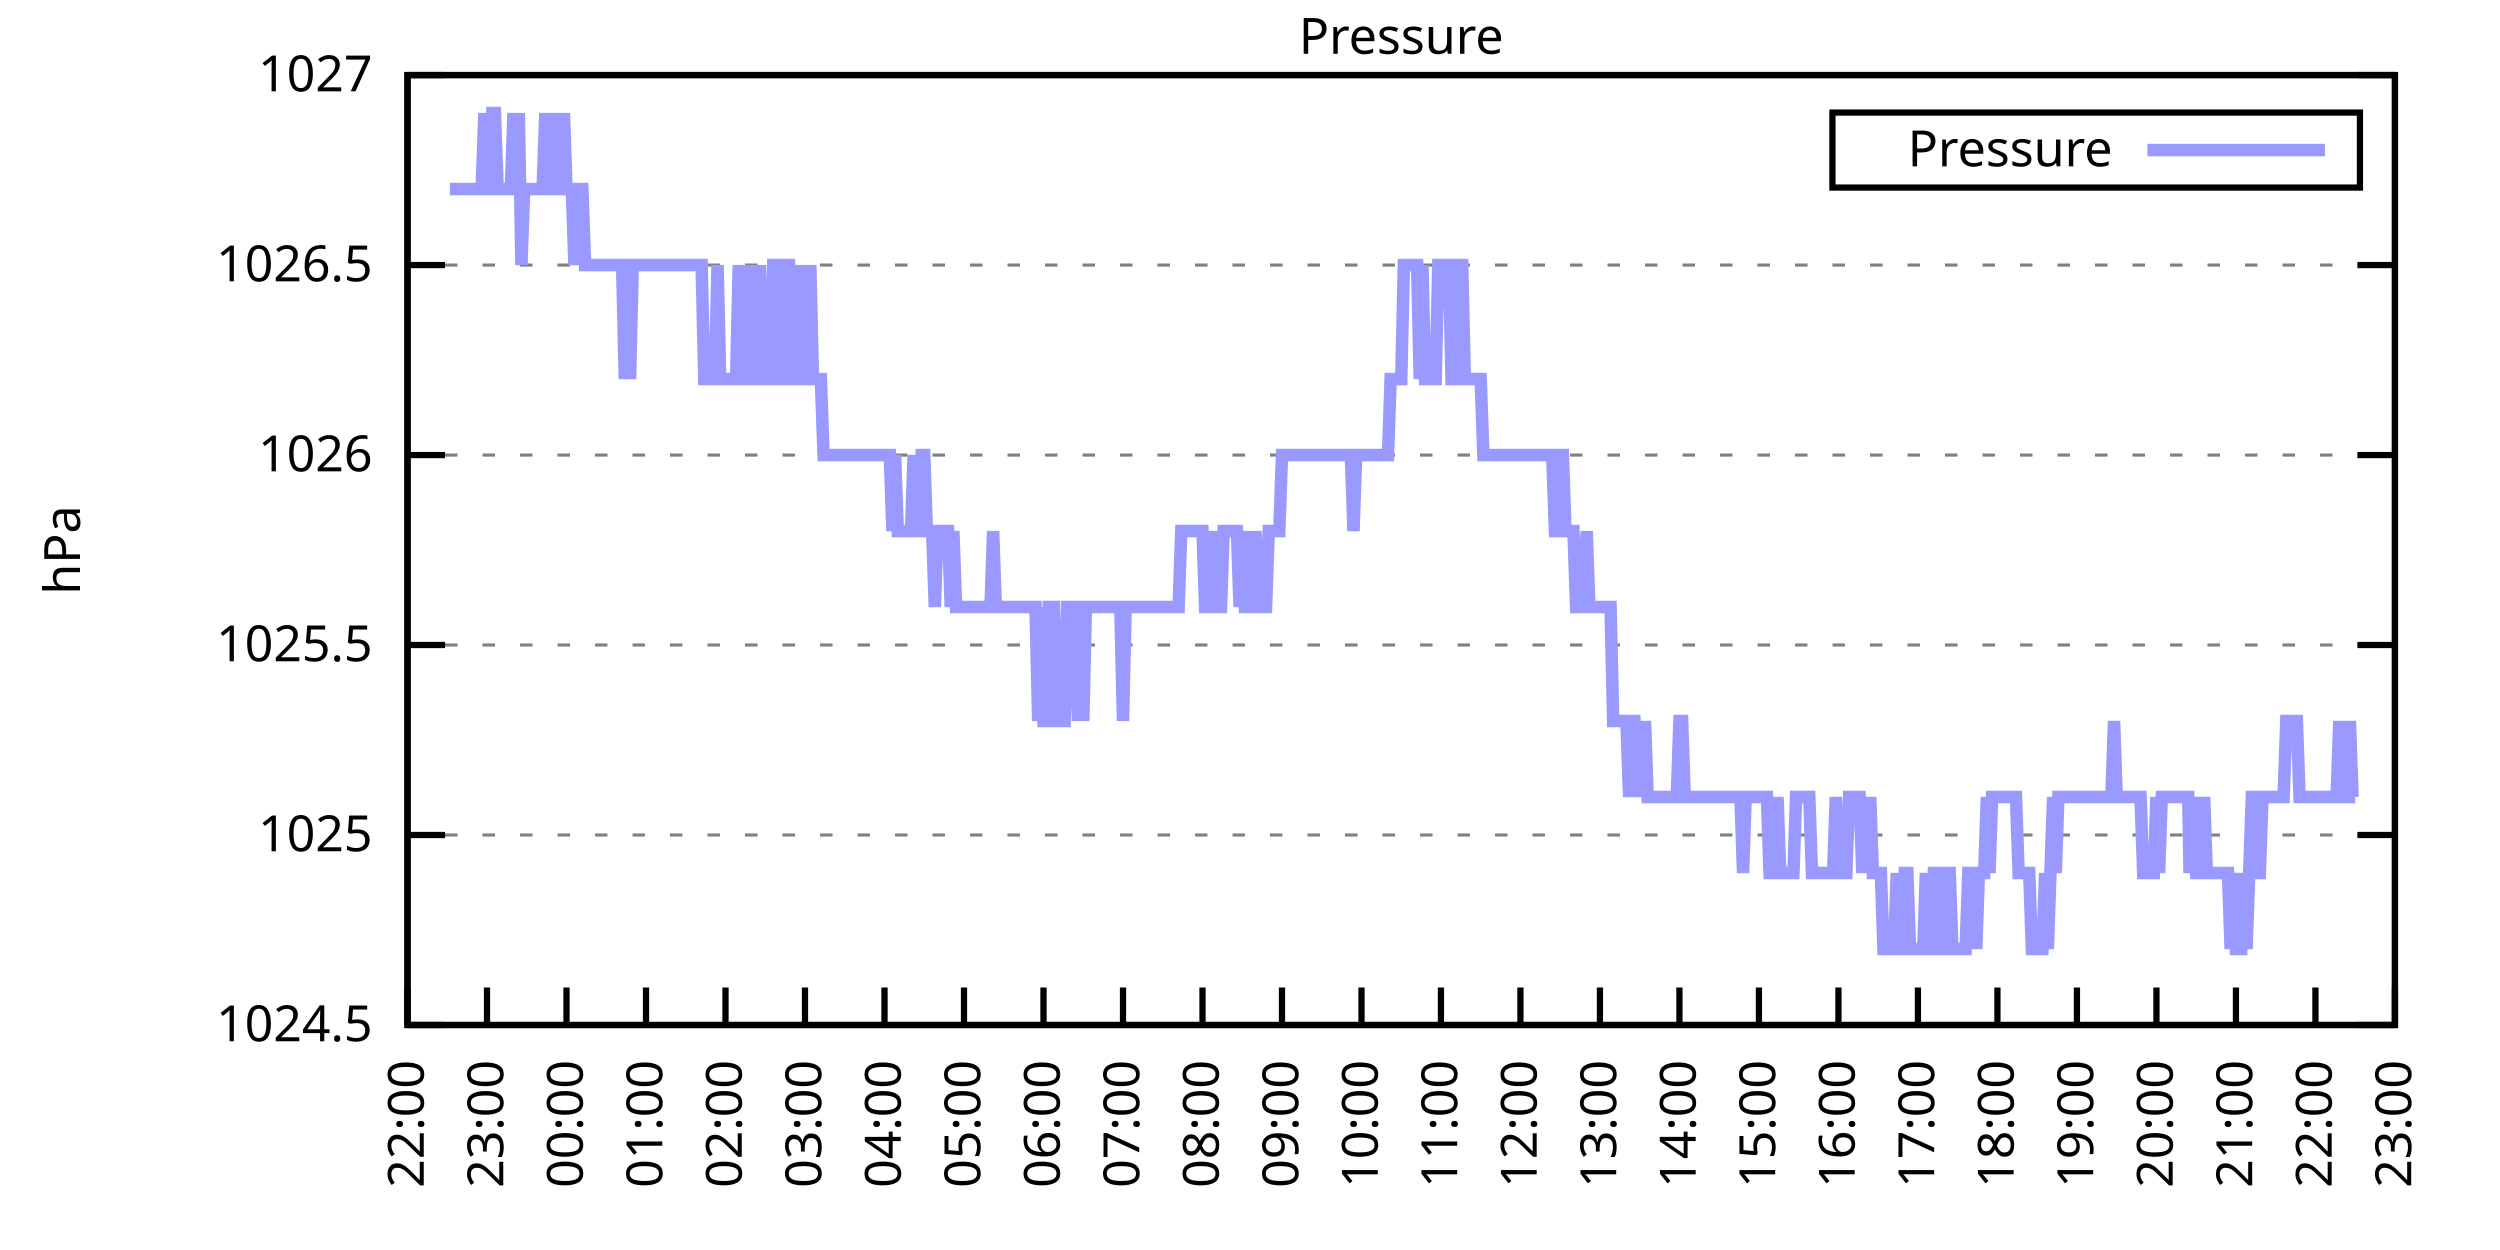
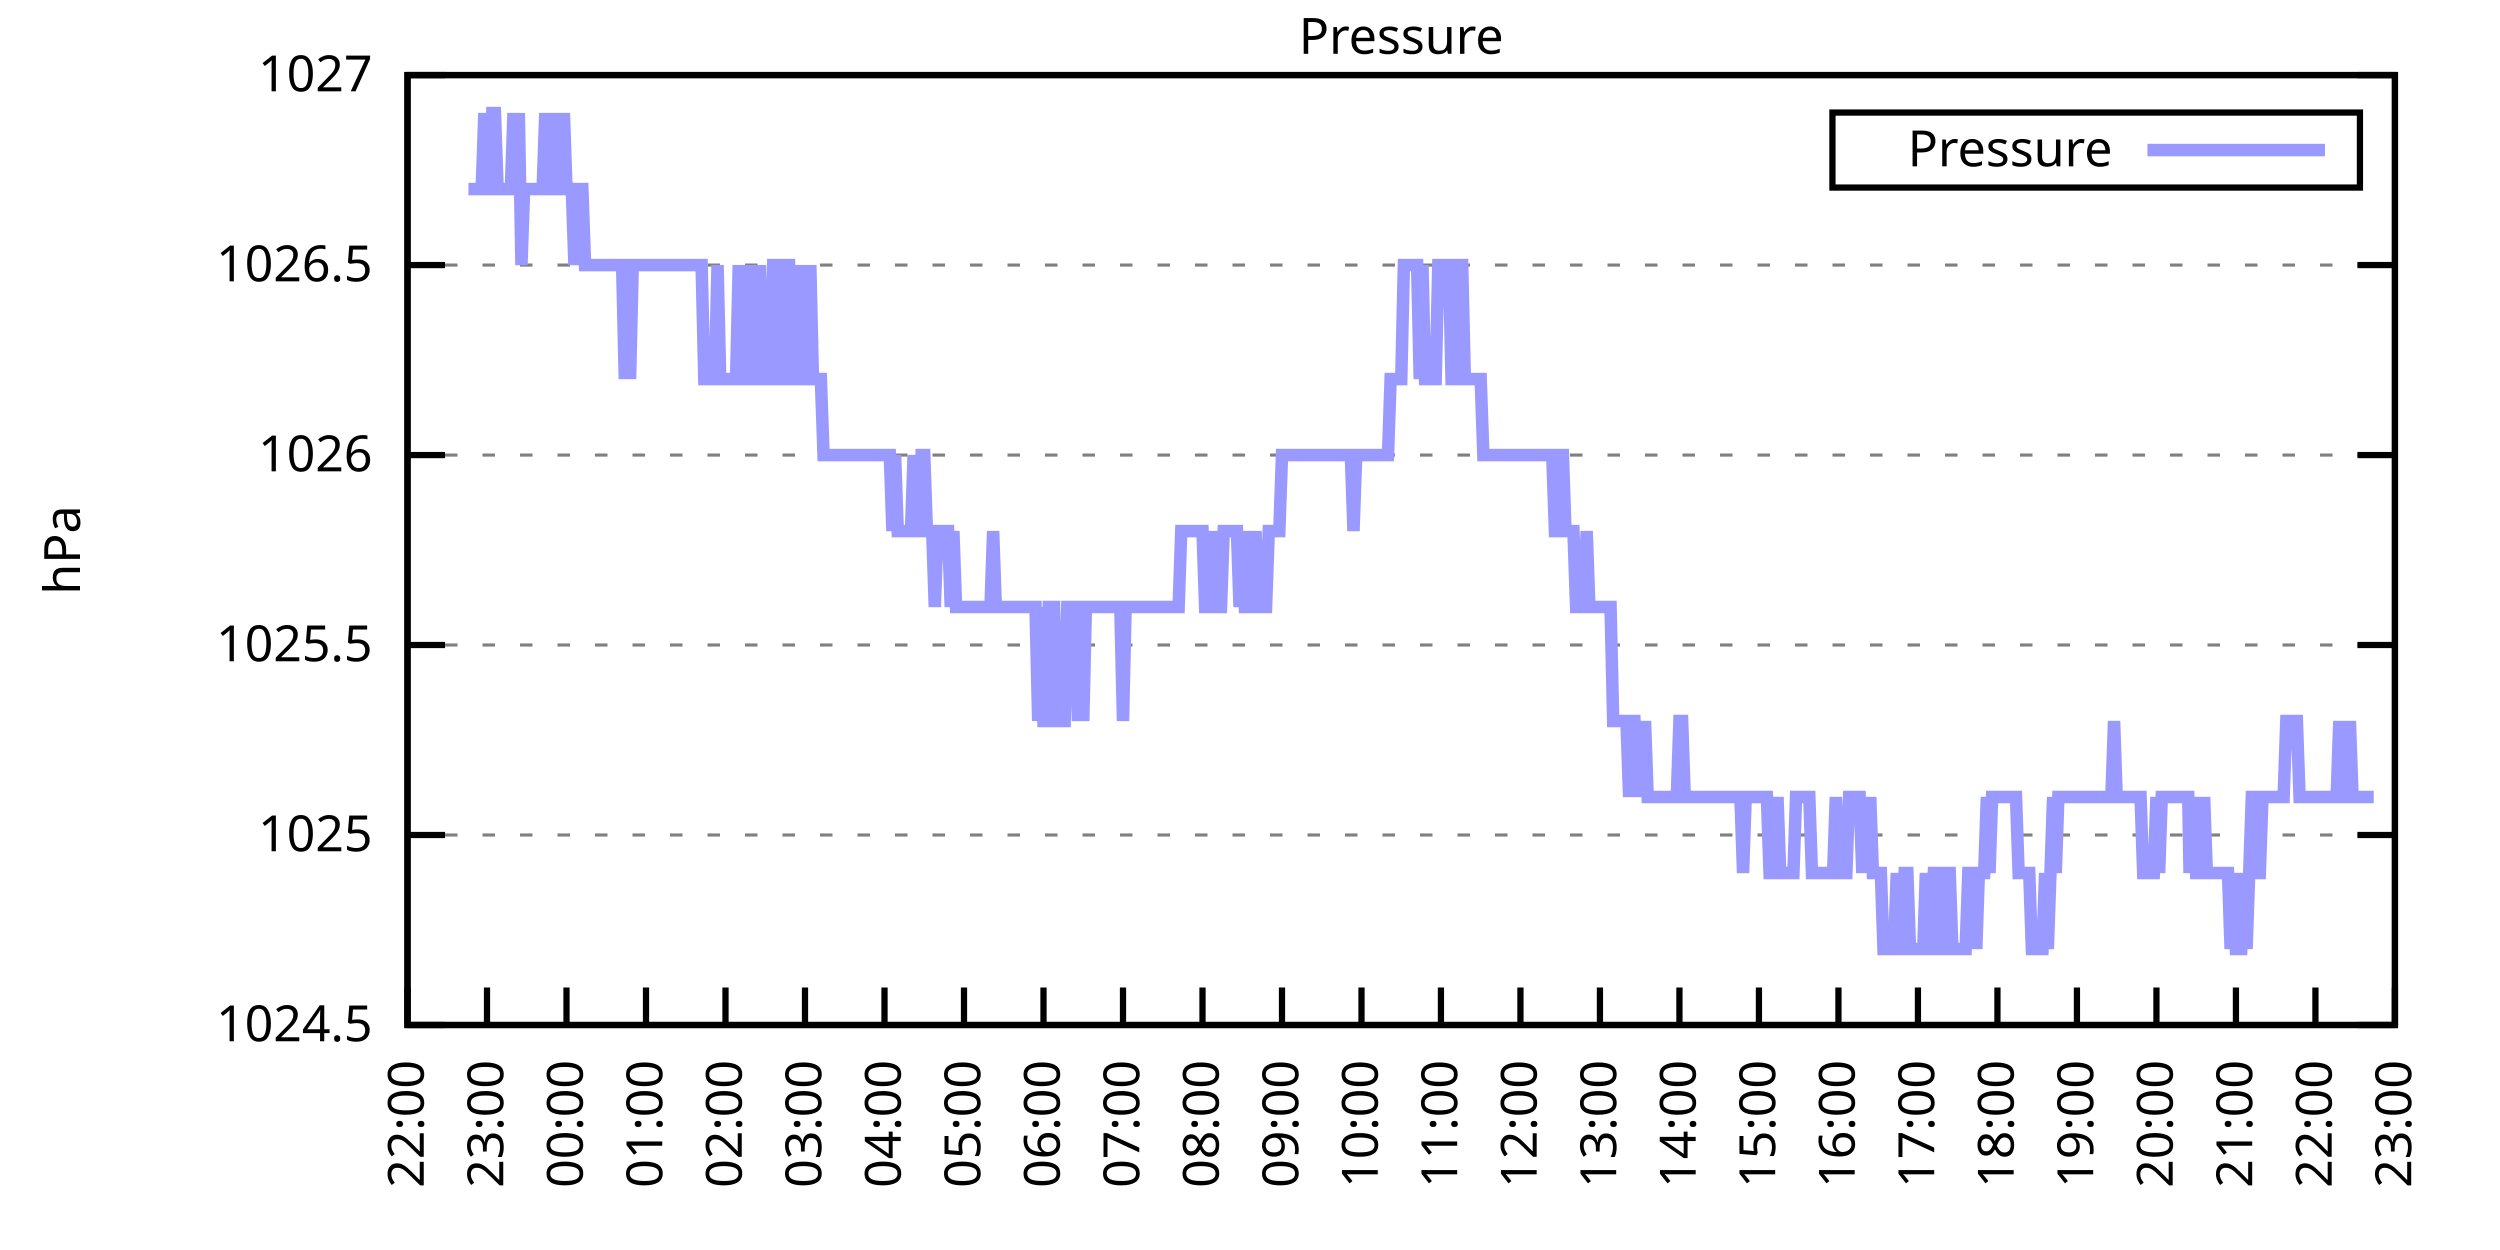
<svg xmlns="http://www.w3.org/2000/svg" xmlns:xlink="http://www.w3.org/1999/xlink" width="400" height="200" viewBox="0 0 400 200">
  <g id="gnuplot_canvas">
    <rect x="0" y="0" width="400" height="200" fill="none" />
    <defs>
      <circle id="gpDot" r="0.5" stroke-width="0.5" stroke="currentColor" />
      <path id="gpPt0" stroke-width="0.333" stroke="currentColor" d="M-1,0 h2 M0,-1 v2" />
      <path id="gpPt1" stroke-width="0.333" stroke="currentColor" d="M-1,-1 L1,1 M1,-1 L-1,1" />
      <path id="gpPt2" stroke-width="0.333" stroke="currentColor" d="M-1,0 L1,0 M0,-1 L0,1 M-1,-1 L1,1 M-1,1 L1,-1" />
      <rect id="gpPt3" stroke-width="0.333" stroke="currentColor" x="-1" y="-1" width="2" height="2" />
      <rect id="gpPt4" stroke-width="0.333" stroke="currentColor" fill="currentColor" x="-1" y="-1" width="2" height="2" />
      <circle id="gpPt5" stroke-width="0.333" stroke="currentColor" cx="0" cy="0" r="1" />
      <use xlink:href="#gpPt5" id="gpPt6" fill="currentColor" stroke="none" />
      <path id="gpPt7" stroke-width="0.333" stroke="currentColor" d="M0,-1.33 L-1.33,0.67 L1.33,0.67 z" />
      <use xlink:href="#gpPt7" id="gpPt8" fill="currentColor" stroke="none" />
      <use xlink:href="#gpPt7" id="gpPt9" stroke="currentColor" transform="rotate(180)" />
      <use xlink:href="#gpPt9" id="gpPt10" fill="currentColor" stroke="none" />
      <use xlink:href="#gpPt3" id="gpPt11" stroke="currentColor" transform="rotate(45)" />
      <use xlink:href="#gpPt11" id="gpPt12" fill="currentColor" stroke="none" />
      <path id="gpPt13" stroke-width="0.333" stroke="currentColor" d="M0,1.330 L1.265,0.411 L0.782,-1.067 L-0.782,-1.076 L-1.265,0.411 z" />
      <use xlink:href="#gpPt13" id="gpPt14" fill="currentColor" stroke="none" />
      <filter id="textbox" filterUnits="objectBoundingBox" x="0" y="0" height="1" width="1">
        <feFlood flood-color="white" flood-opacity="1" result="bgnd" />
        <feComposite in="SourceGraphic" in2="bgnd" operator="atop" />
      </filter>
      <filter id="greybox" filterUnits="objectBoundingBox" x="0" y="0" height="1" width="1">
        <feFlood flood-color="lightgrey" flood-opacity="1" result="grey" />
        <feComposite in="SourceGraphic" in2="grey" operator="atop" />
      </filter>
    </defs>
    <g fill="none" color="white" stroke="currentColor" stroke-width="1.00" stroke-linecap="butt" stroke-linejoin="miter">
</g>
    <g fill="none" color="black" stroke="currentColor" stroke-width="1.00" stroke-linecap="butt" stroke-linejoin="miter">
      <g stroke="none" shape-rendering="crispEdges">
        <polygon fill="rgb(255, 255, 255)" points="65.20,164.00 383.18,164.00 383.18,12.02 65.20,12.02 " />
      </g>
    </g>
    <g fill="none" color="black" stroke="currentColor" stroke-width="1.00" stroke-linecap="butt" stroke-linejoin="miter">
</g>
    <g fill="none" color="black" stroke="black" stroke-width="0.50" stroke-linecap="butt" stroke-linejoin="miter">
</g>
    <g fill="none" color="gray" stroke="currentColor" stroke-width="0.50" stroke-linecap="butt" stroke-linejoin="miter">
      <path stroke="gray" stroke-dasharray="2,4" class="gridline" d="M65.20,164.00 L383.19,164.00  " />
    </g>
    <g fill="none" color="gray" stroke="gray" stroke-width="1.00" stroke-linecap="butt" stroke-linejoin="miter">
</g>
    <g fill="none" color="black" stroke="currentColor" stroke-width="1.00" stroke-linecap="butt" stroke-linejoin="miter">
      <path stroke="black" d="M65.20,164.00 L71.20,164.00 M383.19,164.00 L377.19,164.00  " />
      <g transform="translate(59.60,166.60)" stroke="none" fill="black" font-family="Sans" font-size="8.00" text-anchor="end">
        <text>
          <tspan font-family="Sans"> 1024.5</tspan>
        </text>
      </g>
    </g>
    <g fill="none" color="black" stroke="currentColor" stroke-width="1.00" stroke-linecap="butt" stroke-linejoin="miter">
</g>
    <g fill="none" color="black" stroke="black" stroke-width="0.50" stroke-linecap="butt" stroke-linejoin="miter">
</g>
    <g fill="none" color="gray" stroke="currentColor" stroke-width="0.50" stroke-linecap="butt" stroke-linejoin="miter">
      <path stroke="gray" stroke-dasharray="2,4" class="gridline" d="M65.20,133.60 L383.19,133.60  " />
    </g>
    <g fill="none" color="gray" stroke="gray" stroke-width="1.00" stroke-linecap="butt" stroke-linejoin="miter">
</g>
    <g fill="none" color="black" stroke="currentColor" stroke-width="1.00" stroke-linecap="butt" stroke-linejoin="miter">
      <path stroke="black" d="M65.20,133.60 L71.20,133.60 M383.19,133.60 L377.19,133.60  " />
      <g transform="translate(59.60,136.20)" stroke="none" fill="black" font-family="Sans" font-size="8.00" text-anchor="end">
        <text>
          <tspan font-family="Sans"> 1025</tspan>
        </text>
      </g>
    </g>
    <g fill="none" color="black" stroke="currentColor" stroke-width="1.00" stroke-linecap="butt" stroke-linejoin="miter">
</g>
    <g fill="none" color="black" stroke="black" stroke-width="0.50" stroke-linecap="butt" stroke-linejoin="miter">
</g>
    <g fill="none" color="gray" stroke="currentColor" stroke-width="0.50" stroke-linecap="butt" stroke-linejoin="miter">
      <path stroke="gray" stroke-dasharray="2,4" class="gridline" d="M65.20,103.20 L383.19,103.20  " />
    </g>
    <g fill="none" color="gray" stroke="gray" stroke-width="1.00" stroke-linecap="butt" stroke-linejoin="miter">
</g>
    <g fill="none" color="black" stroke="currentColor" stroke-width="1.00" stroke-linecap="butt" stroke-linejoin="miter">
      <path stroke="black" d="M65.20,103.20 L71.20,103.20 M383.19,103.20 L377.19,103.20  " />
      <g transform="translate(59.60,105.80)" stroke="none" fill="black" font-family="Sans" font-size="8.00" text-anchor="end">
        <text>
          <tspan font-family="Sans"> 1025.5</tspan>
        </text>
      </g>
    </g>
    <g fill="none" color="black" stroke="currentColor" stroke-width="1.00" stroke-linecap="butt" stroke-linejoin="miter">
</g>
    <g fill="none" color="black" stroke="black" stroke-width="0.50" stroke-linecap="butt" stroke-linejoin="miter">
</g>
    <g fill="none" color="gray" stroke="currentColor" stroke-width="0.50" stroke-linecap="butt" stroke-linejoin="miter">
      <path stroke="gray" stroke-dasharray="2,4" class="gridline" d="M65.20,72.81 L383.19,72.81  " />
    </g>
    <g fill="none" color="gray" stroke="gray" stroke-width="1.00" stroke-linecap="butt" stroke-linejoin="miter">
</g>
    <g fill="none" color="black" stroke="currentColor" stroke-width="1.00" stroke-linecap="butt" stroke-linejoin="miter">
      <path stroke="black" d="M65.20,72.81 L71.20,72.81 M383.19,72.81 L377.19,72.81  " />
      <g transform="translate(59.60,75.41)" stroke="none" fill="black" font-family="Sans" font-size="8.00" text-anchor="end">
        <text>
          <tspan font-family="Sans"> 1026</tspan>
        </text>
      </g>
    </g>
    <g fill="none" color="black" stroke="currentColor" stroke-width="1.00" stroke-linecap="butt" stroke-linejoin="miter">
</g>
    <g fill="none" color="black" stroke="black" stroke-width="0.50" stroke-linecap="butt" stroke-linejoin="miter">
</g>
    <g fill="none" color="gray" stroke="currentColor" stroke-width="0.50" stroke-linecap="butt" stroke-linejoin="miter">
      <path stroke="gray" stroke-dasharray="2,4" class="gridline" d="M65.20,42.41 L383.19,42.41  " />
    </g>
    <g fill="none" color="gray" stroke="gray" stroke-width="1.00" stroke-linecap="butt" stroke-linejoin="miter">
</g>
    <g fill="none" color="black" stroke="currentColor" stroke-width="1.00" stroke-linecap="butt" stroke-linejoin="miter">
      <path stroke="black" d="M65.20,42.41 L71.20,42.41 M383.19,42.41 L377.19,42.41  " />
      <g transform="translate(59.60,45.01)" stroke="none" fill="black" font-family="Sans" font-size="8.00" text-anchor="end">
        <text>
          <tspan font-family="Sans"> 1026.5</tspan>
        </text>
      </g>
    </g>
    <g fill="none" color="black" stroke="currentColor" stroke-width="1.00" stroke-linecap="butt" stroke-linejoin="miter">
</g>
    <g fill="none" color="black" stroke="black" stroke-width="0.50" stroke-linecap="butt" stroke-linejoin="miter">
</g>
    <g fill="none" color="gray" stroke="currentColor" stroke-width="0.50" stroke-linecap="butt" stroke-linejoin="miter">
      <path stroke="gray" stroke-dasharray="2,4" class="gridline" d="M65.20,12.01 L383.19,12.01  " />
    </g>
    <g fill="none" color="gray" stroke="gray" stroke-width="1.00" stroke-linecap="butt" stroke-linejoin="miter">
</g>
    <g fill="none" color="black" stroke="currentColor" stroke-width="1.00" stroke-linecap="butt" stroke-linejoin="miter">
      <path stroke="black" d="M65.20,12.01 L71.20,12.01 M383.19,12.01 L377.19,12.01  " />
      <g transform="translate(59.60,14.61)" stroke="none" fill="black" font-family="Sans" font-size="8.00" text-anchor="end">
        <text>
          <tspan font-family="Sans"> 1027</tspan>
        </text>
      </g>
    </g>
    <g fill="none" color="black" stroke="currentColor" stroke-width="1.00" stroke-linecap="butt" stroke-linejoin="miter">
      <path stroke="black" d="M65.20,164.00 L65.20,158.00  " />
      <g transform="translate(67.80,169.60) rotate(270.00)" stroke="none" fill="black" font-family="Sans" font-size="8.00" text-anchor="end">
        <text>
          <tspan font-family="Sans">22:00</tspan>
        </text>
      </g>
    </g>
    <g fill="none" color="black" stroke="currentColor" stroke-width="1.00" stroke-linecap="butt" stroke-linejoin="miter">
      <path stroke="black" d="M77.92,164.00 L77.92,158.00  " />
      <g transform="translate(80.52,169.60) rotate(270.00)" stroke="none" fill="black" font-family="Sans" font-size="8.00" text-anchor="end">
        <text>
          <tspan font-family="Sans">23:00</tspan>
        </text>
      </g>
    </g>
    <g fill="none" color="black" stroke="currentColor" stroke-width="1.00" stroke-linecap="butt" stroke-linejoin="miter">
      <path stroke="black" d="M90.64,164.00 L90.64,158.00  " />
      <g transform="translate(93.24,169.60) rotate(270.00)" stroke="none" fill="black" font-family="Sans" font-size="8.00" text-anchor="end">
        <text>
          <tspan font-family="Sans">00:00</tspan>
        </text>
      </g>
    </g>
    <g fill="none" color="black" stroke="currentColor" stroke-width="1.00" stroke-linecap="butt" stroke-linejoin="miter">
      <path stroke="black" d="M103.36,164.00 L103.36,158.00  " />
      <g transform="translate(105.96,169.60) rotate(270.00)" stroke="none" fill="black" font-family="Sans" font-size="8.00" text-anchor="end">
        <text>
          <tspan font-family="Sans">01:00</tspan>
        </text>
      </g>
    </g>
    <g fill="none" color="black" stroke="currentColor" stroke-width="1.00" stroke-linecap="butt" stroke-linejoin="miter">
      <path stroke="black" d="M116.08,164.00 L116.08,158.00  " />
      <g transform="translate(118.68,169.60) rotate(270.00)" stroke="none" fill="black" font-family="Sans" font-size="8.00" text-anchor="end">
        <text>
          <tspan font-family="Sans">02:00</tspan>
        </text>
      </g>
    </g>
    <g fill="none" color="black" stroke="currentColor" stroke-width="1.00" stroke-linecap="butt" stroke-linejoin="miter">
      <path stroke="black" d="M128.80,164.00 L128.80,158.00  " />
      <g transform="translate(131.40,169.60) rotate(270.00)" stroke="none" fill="black" font-family="Sans" font-size="8.00" text-anchor="end">
        <text>
          <tspan font-family="Sans">03:00</tspan>
        </text>
      </g>
    </g>
    <g fill="none" color="black" stroke="currentColor" stroke-width="1.00" stroke-linecap="butt" stroke-linejoin="miter">
      <path stroke="black" d="M141.52,164.00 L141.52,158.00  " />
      <g transform="translate(144.12,169.60) rotate(270.00)" stroke="none" fill="black" font-family="Sans" font-size="8.00" text-anchor="end">
        <text>
          <tspan font-family="Sans">04:00</tspan>
        </text>
      </g>
    </g>
    <g fill="none" color="black" stroke="currentColor" stroke-width="1.00" stroke-linecap="butt" stroke-linejoin="miter">
      <path stroke="black" d="M154.24,164.00 L154.24,158.00  " />
      <g transform="translate(156.84,169.60) rotate(270.00)" stroke="none" fill="black" font-family="Sans" font-size="8.00" text-anchor="end">
        <text>
          <tspan font-family="Sans">05:00</tspan>
        </text>
      </g>
    </g>
    <g fill="none" color="black" stroke="currentColor" stroke-width="1.00" stroke-linecap="butt" stroke-linejoin="miter">
      <path stroke="black" d="M166.96,164.00 L166.96,158.00  " />
      <g transform="translate(169.56,169.60) rotate(270.00)" stroke="none" fill="black" font-family="Sans" font-size="8.00" text-anchor="end">
        <text>
          <tspan font-family="Sans">06:00</tspan>
        </text>
      </g>
    </g>
    <g fill="none" color="black" stroke="currentColor" stroke-width="1.00" stroke-linecap="butt" stroke-linejoin="miter">
      <path stroke="black" d="M179.68,164.00 L179.68,158.00  " />
      <g transform="translate(182.28,169.60) rotate(270.00)" stroke="none" fill="black" font-family="Sans" font-size="8.00" text-anchor="end">
        <text>
          <tspan font-family="Sans">07:00</tspan>
        </text>
      </g>
    </g>
    <g fill="none" color="black" stroke="currentColor" stroke-width="1.00" stroke-linecap="butt" stroke-linejoin="miter">
      <path stroke="black" d="M192.40,164.00 L192.40,158.00  " />
      <g transform="translate(195.00,169.60) rotate(270.00)" stroke="none" fill="black" font-family="Sans" font-size="8.00" text-anchor="end">
        <text>
          <tspan font-family="Sans">08:00</tspan>
        </text>
      </g>
    </g>
    <g fill="none" color="black" stroke="currentColor" stroke-width="1.00" stroke-linecap="butt" stroke-linejoin="miter">
      <path stroke="black" d="M205.12,164.00 L205.12,158.00  " />
      <g transform="translate(207.72,169.60) rotate(270.00)" stroke="none" fill="black" font-family="Sans" font-size="8.00" text-anchor="end">
        <text>
          <tspan font-family="Sans">09:00</tspan>
        </text>
      </g>
    </g>
    <g fill="none" color="black" stroke="currentColor" stroke-width="1.00" stroke-linecap="butt" stroke-linejoin="miter">
      <path stroke="black" d="M217.84,164.00 L217.84,158.00  " />
      <g transform="translate(220.44,169.60) rotate(270.00)" stroke="none" fill="black" font-family="Sans" font-size="8.00" text-anchor="end">
        <text>
          <tspan font-family="Sans">10:00</tspan>
        </text>
      </g>
    </g>
    <g fill="none" color="black" stroke="currentColor" stroke-width="1.00" stroke-linecap="butt" stroke-linejoin="miter">
      <path stroke="black" d="M230.55,164.00 L230.55,158.00  " />
      <g transform="translate(233.15,169.60) rotate(270.00)" stroke="none" fill="black" font-family="Sans" font-size="8.00" text-anchor="end">
        <text>
          <tspan font-family="Sans">11:00</tspan>
        </text>
      </g>
    </g>
    <g fill="none" color="black" stroke="currentColor" stroke-width="1.00" stroke-linecap="butt" stroke-linejoin="miter">
      <path stroke="black" d="M243.27,164.00 L243.27,158.00  " />
      <g transform="translate(245.87,169.60) rotate(270.00)" stroke="none" fill="black" font-family="Sans" font-size="8.00" text-anchor="end">
        <text>
          <tspan font-family="Sans">12:00</tspan>
        </text>
      </g>
    </g>
    <g fill="none" color="black" stroke="currentColor" stroke-width="1.00" stroke-linecap="butt" stroke-linejoin="miter">
      <path stroke="black" d="M255.99,164.00 L255.99,158.00  " />
      <g transform="translate(258.59,169.60) rotate(270.00)" stroke="none" fill="black" font-family="Sans" font-size="8.00" text-anchor="end">
        <text>
          <tspan font-family="Sans">13:00</tspan>
        </text>
      </g>
    </g>
    <g fill="none" color="black" stroke="currentColor" stroke-width="1.00" stroke-linecap="butt" stroke-linejoin="miter">
      <path stroke="black" d="M268.71,164.00 L268.71,158.00  " />
      <g transform="translate(271.31,169.60) rotate(270.00)" stroke="none" fill="black" font-family="Sans" font-size="8.00" text-anchor="end">
        <text>
          <tspan font-family="Sans">14:00</tspan>
        </text>
      </g>
    </g>
    <g fill="none" color="black" stroke="currentColor" stroke-width="1.00" stroke-linecap="butt" stroke-linejoin="miter">
      <path stroke="black" d="M281.43,164.00 L281.43,158.00  " />
      <g transform="translate(284.03,169.60) rotate(270.00)" stroke="none" fill="black" font-family="Sans" font-size="8.00" text-anchor="end">
        <text>
          <tspan font-family="Sans">15:00</tspan>
        </text>
      </g>
    </g>
    <g fill="none" color="black" stroke="currentColor" stroke-width="1.00" stroke-linecap="butt" stroke-linejoin="miter">
      <path stroke="black" d="M294.15,164.00 L294.15,158.00  " />
      <g transform="translate(296.75,169.60) rotate(270.00)" stroke="none" fill="black" font-family="Sans" font-size="8.00" text-anchor="end">
        <text>
          <tspan font-family="Sans">16:00</tspan>
        </text>
      </g>
    </g>
    <g fill="none" color="black" stroke="currentColor" stroke-width="1.00" stroke-linecap="butt" stroke-linejoin="miter">
      <path stroke="black" d="M306.87,164.00 L306.87,158.00  " />
      <g transform="translate(309.47,169.60) rotate(270.00)" stroke="none" fill="black" font-family="Sans" font-size="8.00" text-anchor="end">
        <text>
          <tspan font-family="Sans">17:00</tspan>
        </text>
      </g>
    </g>
    <g fill="none" color="black" stroke="currentColor" stroke-width="1.00" stroke-linecap="butt" stroke-linejoin="miter">
      <path stroke="black" d="M319.59,164.00 L319.59,158.00  " />
      <g transform="translate(322.19,169.60) rotate(270.00)" stroke="none" fill="black" font-family="Sans" font-size="8.00" text-anchor="end">
        <text>
          <tspan font-family="Sans">18:00</tspan>
        </text>
      </g>
    </g>
    <g fill="none" color="black" stroke="currentColor" stroke-width="1.00" stroke-linecap="butt" stroke-linejoin="miter">
      <path stroke="black" d="M332.31,164.00 L332.31,158.00  " />
      <g transform="translate(334.91,169.60) rotate(270.00)" stroke="none" fill="black" font-family="Sans" font-size="8.00" text-anchor="end">
        <text>
          <tspan font-family="Sans">19:00</tspan>
        </text>
      </g>
    </g>
    <g fill="none" color="black" stroke="currentColor" stroke-width="1.00" stroke-linecap="butt" stroke-linejoin="miter">
      <path stroke="black" d="M345.03,164.00 L345.03,158.00  " />
      <g transform="translate(347.63,169.60) rotate(270.00)" stroke="none" fill="black" font-family="Sans" font-size="8.00" text-anchor="end">
        <text>
          <tspan font-family="Sans">20:00</tspan>
        </text>
      </g>
    </g>
    <g fill="none" color="black" stroke="currentColor" stroke-width="1.00" stroke-linecap="butt" stroke-linejoin="miter">
      <path stroke="black" d="M357.75,164.00 L357.75,158.00  " />
      <g transform="translate(360.35,169.60) rotate(270.00)" stroke="none" fill="black" font-family="Sans" font-size="8.00" text-anchor="end">
        <text>
          <tspan font-family="Sans">21:00</tspan>
        </text>
      </g>
    </g>
    <g fill="none" color="black" stroke="currentColor" stroke-width="1.00" stroke-linecap="butt" stroke-linejoin="miter">
      <path stroke="black" d="M370.47,164.00 L370.47,158.00  " />
      <g transform="translate(373.07,169.60) rotate(270.00)" stroke="none" fill="black" font-family="Sans" font-size="8.00" text-anchor="end">
        <text>
          <tspan font-family="Sans">22:00</tspan>
        </text>
      </g>
    </g>
    <g fill="none" color="black" stroke="currentColor" stroke-width="1.00" stroke-linecap="butt" stroke-linejoin="miter">
      <path stroke="black" d="M383.19,164.00 L383.19,158.00  " />
      <g transform="translate(385.79,169.60) rotate(270.00)" stroke="none" fill="black" font-family="Sans" font-size="8.00" text-anchor="end">
        <text>
          <tspan font-family="Sans">23:00</tspan>
        </text>
      </g>
    </g>
    <g fill="none" color="black" stroke="currentColor" stroke-width="1.00" stroke-linecap="butt" stroke-linejoin="miter">
</g>
    <g fill="none" color="black" stroke="currentColor" stroke-width="1.00" stroke-linecap="butt" stroke-linejoin="miter">
      <path stroke="black" d="M65.20,12.01 L65.20,164.00 L383.19,164.00 L383.19,12.01 L65.20,12.01 Z  " />
    </g>
    <g fill="none" color="black" stroke="currentColor" stroke-width="1.00" stroke-linecap="butt" stroke-linejoin="miter">
</g>
    <g fill="none" color="black" stroke="currentColor" stroke-width="1.00" stroke-linecap="butt" stroke-linejoin="miter">
      <path stroke="black" d="M293.19,30.01 L293.19,18.01 L377.59,18.01 L377.59,30.01 L293.19,30.01 Z  " />
    </g>
    <g id="Pressure_plot_1">
      <g fill="none" color="white" stroke="black" stroke-width="2.00" stroke-linecap="butt" stroke-linejoin="miter">
</g>
      <g fill="none" color="black" stroke="currentColor" stroke-width="2.00" stroke-linecap="butt" stroke-linejoin="miter">
        <g transform="translate(337.99,26.61)" stroke="none" fill="black" font-family="Sans" font-size="8.00" text-anchor="end">
          <text>
            <tspan font-family="Sans">Pressure</tspan>
          </text>
        </g>
      </g>
      <g fill="none" color="black" stroke="currentColor" stroke-width="2.00" stroke-linecap="butt" stroke-linejoin="miter">
-         <path stroke="rgb(153, 153, 255)" d="M343.59,24.01 L371.99,24.01 M71.98,30.25 L72.41,30.25 L72.83,30.25 L73.26,30.25 L73.68,30.25 L74.10,30.25   L74.53,30.25 L74.95,30.25 L75.38,30.25 L75.80,30.25 L76.22,30.25 L76.65,30.25 L77.07,30.25 L77.50,18.09   L77.92,30.25 L78.34,30.25 L78.77,18.09 L79.19,18.09 L79.62,30.25 L80.04,30.25 L80.46,30.25 L80.89,30.25   L81.31,30.25 L81.74,30.25 L82.16,18.09 L82.58,30.25 L83.01,18.09 L83.43,42.41 L83.86,30.25 L84.28,30.25   L84.70,30.25 L85.13,30.25 L85.55,30.25 L85.98,30.25 L86.40,30.25 L86.82,30.25 L87.25,18.09 L87.67,30.25   L88.10,30.25 L88.52,18.09 L88.94,30.25 L89.37,30.25 L89.79,30.25 L90.22,18.09 L90.64,30.25 L91.06,30.25   L91.49,30.25 L91.91,42.41 L92.34,30.25 L92.76,30.25 L93.18,30.25 L93.61,42.41 L94.03,42.41 L94.46,42.41   L94.88,42.41 L95.30,42.41 L95.73,42.41 L96.15,42.41 L96.58,42.41 L97.00,42.41 L97.42,42.41 L97.85,42.41   L98.27,42.41 L98.69,42.41 L99.12,42.41 L99.54,42.41 L99.97,60.65 L100.39,42.41 L100.81,60.65 L101.24,42.41   L101.66,42.41 L102.09,42.41 L102.51,42.41 L102.93,42.41 L103.36,42.41 L103.78,42.41 L104.21,42.41 L104.63,42.41   L105.05,42.41 L105.48,42.41 L105.90,42.41 L106.33,42.41 L106.75,42.41 L107.17,42.41 L107.60,42.41 L108.02,42.41   L108.45,42.41 L108.87,42.41 L109.29,42.41 L109.72,42.41 L110.14,42.41 L110.57,42.41 L110.99,42.41 L111.41,42.41   L111.84,42.41 L112.26,42.41 L112.69,60.65 L113.11,60.65 L113.53,60.65 L113.96,60.65 L114.38,60.65 L114.81,42.41   L115.23,60.65 L115.65,60.65 L116.08,60.65 L116.50,60.65 L116.93,60.65 L117.35,60.65 L117.77,60.65 L118.20,42.41   L118.62,60.65 L119.05,42.41 L119.47,60.65 L119.89,60.65 L120.32,42.41 L120.74,60.65 L121.17,60.65 L121.59,42.41   L122.01,60.65 L122.44,60.65 L122.86,60.65 L123.29,60.65 L123.71,42.41 L124.13,42.41 L124.56,60.65 L124.98,60.65   L125.41,42.41 L125.83,42.41 L126.25,42.41 L126.68,60.65 L127.10,60.65 L127.53,42.41 L127.95,60.65 L128.37,60.65   L128.80,42.41 L129.22,60.65 L129.65,42.41 L130.07,60.65 L130.49,60.65 L130.92,60.65 L131.34,60.65 L131.77,72.81   L132.19,72.81 L132.61,72.81 L133.04,72.81 L133.46,72.81 L133.89,72.81 L134.31,72.81 L134.73,72.81 L135.16,72.81   L135.58,72.81 L136.01,72.81 L136.43,72.81 L136.85,72.81 L137.28,72.81 L137.70,72.81 L138.13,72.81 L138.55,72.81   L138.97,72.81 L139.40,72.81 L139.82,72.81 L140.25,72.81 L140.67,72.81 L141.09,72.81 L141.52,72.81 L141.94,72.81   L142.37,72.81 L142.79,84.97 L143.21,72.81 L143.64,84.97 L144.06,84.97 L144.49,84.97 L144.91,84.97 L145.33,84.97   L145.76,84.97 L146.18,72.81 L146.61,84.97 L147.03,84.97 L147.45,72.81 L147.88,72.81 L148.30,84.97 L148.73,84.97   L149.15,84.97 L149.57,97.12 L150.00,84.97 L150.42,84.97 L150.85,84.97 L151.27,84.97 L151.69,84.97 L152.12,97.12   L152.54,84.97 L152.97,97.12 L153.39,97.12 L153.81,97.12 L154.24,97.12 L154.66,97.12 L155.09,97.12 L155.51,97.12   L155.93,97.12 L156.36,97.12 L156.78,97.12 L157.21,97.12 L157.63,97.12 L158.05,97.12 L158.48,97.12 L158.90,84.97   L159.33,97.12 L159.75,97.12 L160.17,97.12 L160.60,97.12 L161.02,97.12 L161.44,97.12 L161.87,97.12 L162.29,97.12   L162.72,97.12 L163.14,97.12 L163.56,97.12 L163.99,97.12 L164.41,97.12 L164.84,97.12 L165.26,97.12 L165.68,97.12   L166.11,115.36 L166.53,97.12 L166.96,115.36 L167.38,115.36 L167.80,97.12 L168.23,97.12 L168.65,97.12 L169.08,115.36   L169.50,115.36 L169.92,115.36 L170.35,115.36 L170.77,97.12 L171.20,97.12 L171.62,97.12 L172.04,97.12 L172.47,115.36   L172.89,97.12 L173.32,115.36 L173.74,97.12 L174.16,97.12 L174.59,97.12 L175.01,97.12 L175.44,97.12 L175.86,97.12   L176.28,97.12 L176.71,97.12 L177.13,97.12 L177.56,97.12 L177.98,97.12 L178.40,97.12 L178.83,97.12 L179.25,97.12   L179.68,115.36 L180.10,97.12 L180.52,97.12 L180.95,97.12 L181.37,97.12 L181.80,97.12 L182.22,97.12 L182.64,97.12   L183.07,97.12 L183.49,97.12 L183.92,97.12 L184.34,97.12 L184.76,97.12 L185.19,97.12 L185.61,97.12 L186.04,97.12   L186.46,97.12 L186.88,97.12 L187.31,97.12 L187.73,97.12 L188.16,97.12 L188.58,97.12 L189.00,84.97 L189.43,84.97   L189.85,84.97 L190.28,84.97 L190.70,84.97 L191.12,84.97 L191.55,84.97 L191.97,84.97 L192.40,84.97 L192.82,97.12   L193.24,97.12 L193.67,97.12 L194.09,84.97 L194.52,97.12 L194.94,97.12 L195.36,97.12 L195.79,84.97 L196.21,84.97   L196.64,84.97 L197.06,84.97 L197.48,84.97 L197.91,84.97 L198.33,97.12 L198.76,84.97 L199.18,97.12 L199.60,97.12   L200.03,84.97 L200.45,97.12 L200.88,84.97 L201.30,97.12 L201.72,97.12 L202.15,97.12 L202.57,97.12 L203.00,84.97   L203.42,84.97 L203.84,84.97 L204.27,84.97 L204.69,84.97 L205.12,72.81 L205.54,72.81 L205.96,72.81 L206.39,72.81   L206.81,72.81 L207.24,72.81 L207.66,72.81 L208.08,72.81 L208.51,72.81 L208.93,72.81 L209.36,72.81 L209.78,72.81   L210.20,72.81 L210.63,72.81 L211.05,72.81 L211.48,72.81 L211.90,72.81 L212.32,72.81 L212.75,72.81 L213.17,72.81   L213.60,72.81 L214.02,72.81 L214.44,72.81 L214.87,72.81 L215.29,72.81 L215.72,72.81 L216.14,72.81 L216.56,84.97   L216.99,72.81 L217.41,72.81 L217.84,72.81 L218.26,72.81 L218.68,72.81 L219.11,72.81 L219.53,72.81 L219.96,72.81   L220.38,72.81 L220.80,72.81 L221.23,72.81 L221.65,72.81 L222.08,72.81 L222.50,60.65 L222.92,60.65 L223.35,60.65   L223.77,60.65 L224.20,60.65 L224.62,42.41 L225.04,42.41 L225.47,42.41 L225.89,42.41 L226.31,42.41 L226.74,42.41   L227.16,60.65 L227.59,42.41 L228.01,60.65 L228.43,60.65 L228.86,60.65 L229.28,60.65 L229.71,60.65 L230.13,42.41   L230.55,42.41 L230.98,42.41 L231.40,42.41 L231.83,42.41 L232.25,60.65 L232.67,60.65 L233.10,42.41 L233.52,42.41   L233.95,42.41 L234.37,60.65 L234.79,60.65 L235.22,60.65 L235.64,60.65 L236.07,60.65 L236.49,60.65 L236.91,60.65   L237.34,72.81 L237.76,72.81 L238.19,72.81 L238.61,72.81 L239.03,72.81 L239.46,72.81 L239.88,72.81 L240.31,72.81   L240.73,72.81 L241.15,72.81 L241.58,72.81 L242.00,72.81 L242.43,72.81 L242.85,72.81 L243.27,72.81 L243.70,72.81   L244.12,72.81 L244.55,72.81 L244.97,72.81 L245.39,72.81 L245.82,72.81 L246.24,72.81 L246.67,72.81 L247.09,72.81   L247.51,72.81 L247.94,72.81 L248.36,72.81 L248.79,84.97 L249.21,84.97 L249.63,72.81 L250.06,72.81 L250.48,84.97   L250.91,84.97 L251.33,84.97 L251.75,84.97 L252.18,97.12 L252.60,97.12 L253.03,97.12 L253.45,97.12 L253.87,84.97   L254.30,97.12 L254.72,97.12 L255.15,97.12 L255.57,97.12 L255.99,97.12 L256.42,97.12 L256.84,97.12 L257.27,97.12   L257.69,97.12 L258.11,115.36 L258.54,115.36 L258.96,115.36 L259.39,115.36 L259.81,115.36 L260.23,115.36 L260.66,127.52   L261.08,115.36 L261.51,115.36 L261.93,127.52 L262.35,115.36 L262.78,127.52 L263.20,115.36 L263.63,127.52 L264.05,127.52   L264.47,127.52 L264.90,127.52 L265.32,127.52 L265.75,127.52 L266.17,127.52 L266.59,127.52 L267.02,127.52 L267.44,127.52   L267.87,127.52 L268.29,127.52 L268.71,115.36 L269.14,115.36 L269.56,127.52 L269.99,127.52 L270.41,127.52 L270.83,127.52   L271.26,127.52 L271.68,127.52 L272.11,127.52 L272.53,127.52 L272.95,127.52 L273.38,127.52 L273.80,127.52 L274.23,127.52   L274.65,127.52 L275.07,127.52 L275.50,127.52 L275.92,127.52 L276.35,127.52 L276.77,127.52 L277.19,127.52 L277.62,127.52   L278.04,127.52 L278.47,127.52 L278.89,139.68 L279.31,127.52 L279.74,127.52 L280.16,127.52 L280.59,127.52 L281.01,127.52   L281.43,127.52 L281.86,127.52 L282.28,127.52 L282.71,127.52 L283.13,139.68 L283.55,139.68 L283.98,139.68 L284.40,127.52   L284.83,139.68 L285.25,139.68 L285.67,139.68 L286.10,139.68 L286.52,139.68 L286.95,139.68 L287.37,127.52 L287.79,127.52   L288.22,127.52 L288.64,127.52 L289.06,127.52 L289.49,127.52 L289.91,139.68 L290.34,139.68 L290.76,139.68 L291.18,139.68   L291.61,139.68 L292.03,139.68 L292.46,139.68 L292.88,139.68 L293.30,139.68 L293.73,127.52 L294.15,139.68 L294.58,139.68   L295.00,139.68 L295.42,139.68 L295.85,127.52 L296.27,127.52 L296.70,127.52 L297.12,127.52 L297.54,127.52 L297.97,139.68   L298.39,127.52 L298.82,139.68 L299.24,127.52 L299.66,139.68 L300.09,139.68 L300.51,139.68 L300.94,139.68 L301.36,151.84   L301.78,151.84 L302.21,151.84 L302.63,151.84 L303.06,151.84 L303.48,139.68 L303.90,151.84 L304.33,151.84 L304.75,139.68   L305.18,139.68 L305.60,151.84 L306.02,151.84 L306.45,151.84 L306.87,151.84 L307.30,151.84 L307.72,151.84 L308.14,139.68   L308.57,151.84 L308.99,151.84 L309.42,139.68 L309.84,139.68 L310.26,151.84 L310.69,151.84 L311.11,151.84 L311.54,139.68   L311.96,139.68 L312.38,151.84 L312.81,151.84 L313.23,151.84 L313.66,151.84 L314.08,151.84 L314.50,151.84 L314.93,139.68   L315.35,139.68 L315.78,139.68 L316.20,151.84 L316.62,139.68 L317.05,139.68 L317.47,139.68 L317.90,127.52 L318.32,139.68   L318.74,127.52 L319.17,127.52 L319.59,127.52 L320.02,127.52 L320.44,127.52 L320.86,127.52 L321.29,127.52 L321.71,127.52   L322.14,127.52 L322.56,127.52 L322.98,139.68 L323.41,139.68 L323.83,139.68 L324.26,139.68 L324.68,139.68 L325.10,151.84   L325.53,151.84 L325.95,151.84 L326.38,151.84 L326.80,151.84 L327.22,139.68 L327.65,151.84 L328.07,139.68 L328.50,127.52   L328.92,139.68 L329.34,127.52 L329.77,127.52 L330.19,127.52 L330.62,127.52 L331.04,127.52 L331.46,127.52 L331.89,127.52   L332.31,127.52 L332.74,127.52 L333.16,127.52 L333.58,127.52 L334.01,127.52 L334.43,127.52 L334.86,127.52 L335.28,127.52   L335.70,127.52 L336.13,127.52 L336.55,127.52 L336.98,127.52 L337.40,127.52 L337.82,127.52 L338.25,115.36 L338.67,127.52   L339.10,127.52 L339.52,127.52 L339.94,127.52 L340.37,127.52 L340.79,127.52 L341.22,127.52 L341.64,127.52 L342.06,127.52   L342.49,127.52 L342.91,139.68 L343.34,139.68 L343.76,139.68 L344.18,139.68 L344.61,139.68 L345.03,127.52 L345.46,139.68   L345.88,127.52 L346.30,127.52 L346.73,127.52 L347.15,127.52 L347.58,127.52 L348.00,127.52 L348.42,127.52 L348.85,127.52   L349.27,127.52 L349.70,127.52 L350.12,127.52 L350.33,139.68 L350.97,127.52 L351.39,139.68 L351.81,139.68 L352.24,139.68   L352.66,127.52 L353.09,139.68 L353.51,139.68 L353.93,139.68 L354.36,139.68 L354.78,139.68 L355.21,139.68 L355.63,139.68   L356.05,139.68 L356.48,139.68 L356.90,151.84 L357.33,139.68 L357.75,151.84 L358.17,151.84 L358.60,151.84 L359.02,139.68   L359.45,151.84 L359.87,139.68 L360.29,127.52 L360.72,127.52 L361.14,139.68 L361.57,139.68 L361.99,127.52 L362.41,127.52   L362.84,127.52 L363.26,127.52 L363.69,127.52 L364.11,127.52 L364.53,127.52 L364.96,127.52 L365.38,127.52 L365.81,115.36   L366.23,115.36 L366.65,115.36 L367.08,115.36 L367.50,115.36 L367.93,127.52 L368.35,127.52 L368.77,127.52 L369.20,127.52   L369.62,127.52 L370.05,127.52 L370.47,127.52 L370.89,127.52 L371.32,127.52 L371.74,127.52 L372.17,127.52 L372.59,127.52   L373.01,127.52 L373.44,127.52 L373.86,127.52 L374.29,115.36 L374.71,127.52 L375.13,127.52 L375.56,127.52 L375.98,115.36   L376.41,127.52 L376.83,127.52  " />
+         <path stroke="rgb(153, 153, 255)" d="M343.59,24.01 L371.99,24.01 M74.95,30.25 L75.38,30.25 L75.80,30.25 L76.22,30.25 L76.65,30.25 L77.07,30.25   L77.50,18.09 L77.92,30.25 L78.34,30.25 L78.77,18.09 L79.19,18.09 L79.62,30.25 L80.04,30.25 L80.46,30.25   L80.89,30.25 L81.31,30.25 L81.74,30.25 L82.16,18.09 L82.58,30.25 L83.01,18.09 L83.43,42.41 L83.86,30.25   L84.28,30.25 L84.70,30.25 L85.13,30.25 L85.55,30.25 L85.98,30.25 L86.40,30.25 L86.82,30.25 L87.25,18.09   L87.67,30.25 L88.10,30.25 L88.52,18.09 L88.94,30.25 L89.37,30.25 L89.79,30.25 L90.22,18.09 L90.64,30.25   L91.06,30.25 L91.49,30.25 L91.91,42.41 L92.34,30.25 L92.76,30.25 L93.18,30.25 L93.61,42.41 L94.03,42.41   L94.46,42.41 L94.88,42.41 L95.30,42.41 L95.73,42.41 L96.15,42.41 L96.58,42.41 L97.00,42.41 L97.42,42.41   L97.85,42.41 L98.27,42.41 L98.69,42.41 L99.12,42.41 L99.54,42.41 L99.97,60.65 L100.39,42.41 L100.81,60.65   L101.24,42.41 L101.66,42.41 L102.09,42.41 L102.51,42.41 L102.93,42.41 L103.36,42.41 L103.78,42.41 L104.21,42.41   L104.63,42.41 L105.05,42.41 L105.48,42.41 L105.90,42.41 L106.33,42.41 L106.75,42.41 L107.17,42.41 L107.60,42.41   L108.02,42.41 L108.45,42.41 L108.87,42.41 L109.29,42.41 L109.72,42.41 L110.14,42.41 L110.57,42.41 L110.99,42.41   L111.41,42.41 L111.84,42.41 L112.26,42.41 L112.69,60.65 L113.11,60.65 L113.53,60.65 L113.96,60.65 L114.38,60.65   L114.81,42.41 L115.23,60.65 L115.65,60.65 L116.08,60.65 L116.50,60.65 L116.93,60.65 L117.35,60.65 L117.77,60.65   L118.20,42.41 L118.62,60.65 L119.05,42.41 L119.47,60.65 L119.89,60.65 L120.32,42.41 L120.74,60.65 L121.17,60.65   L121.59,42.41 L122.01,60.65 L122.44,60.65 L122.86,60.65 L123.29,60.65 L123.71,42.41 L124.13,42.41 L124.56,60.65   L124.98,60.65 L125.41,42.41 L125.83,42.41 L126.25,42.41 L126.68,60.65 L127.10,60.65 L127.53,42.41 L127.95,60.65   L128.37,60.65 L128.80,42.41 L129.22,60.65 L129.65,42.41 L130.07,60.65 L130.49,60.65 L130.92,60.65 L131.34,60.65   L131.77,72.81 L132.19,72.81 L132.61,72.81 L133.04,72.81 L133.46,72.81 L133.89,72.81 L134.31,72.81 L134.73,72.81   L135.16,72.81 L135.58,72.81 L136.01,72.81 L136.43,72.81 L136.85,72.81 L137.28,72.81 L137.70,72.81 L138.13,72.81   L138.55,72.81 L138.97,72.81 L139.40,72.81 L139.82,72.81 L140.25,72.81 L140.67,72.81 L141.09,72.81 L141.52,72.81   L141.94,72.81 L142.37,72.81 L142.79,84.97 L143.21,72.81 L143.64,84.97 L144.06,84.97 L144.49,84.97 L144.91,84.97   L145.33,84.97 L145.76,84.97 L146.18,72.81 L146.61,84.97 L147.03,84.97 L147.45,72.81 L147.88,72.81 L148.30,84.97   L148.73,84.97 L149.15,84.97 L149.57,97.12 L150.00,84.97 L150.42,84.97 L150.85,84.97 L151.27,84.97 L151.69,84.97   L152.12,97.12 L152.54,84.97 L152.97,97.12 L153.39,97.12 L153.81,97.12 L154.24,97.12 L154.66,97.12 L155.09,97.12   L155.51,97.12 L155.93,97.12 L156.36,97.12 L156.78,97.12 L157.21,97.12 L157.63,97.12 L158.05,97.12 L158.48,97.12   L158.90,84.97 L159.33,97.12 L159.75,97.12 L160.17,97.12 L160.60,97.12 L161.02,97.12 L161.44,97.12 L161.87,97.12   L162.29,97.12 L162.72,97.12 L163.14,97.12 L163.56,97.12 L163.99,97.12 L164.41,97.12 L164.84,97.12 L165.26,97.12   L165.68,97.12 L166.11,115.36 L166.53,97.12 L166.96,115.36 L167.38,115.36 L167.80,97.12 L168.23,97.12 L168.65,97.12   L169.08,115.36 L169.50,115.36 L169.92,115.36 L170.35,115.36 L170.77,97.12 L171.20,97.12 L171.62,97.12 L172.04,97.12   L172.47,115.36 L172.89,97.12 L173.32,115.36 L173.74,97.12 L174.16,97.12 L174.59,97.12 L175.01,97.12 L175.44,97.12   L175.86,97.12 L176.28,97.12 L176.71,97.12 L177.13,97.12 L177.56,97.12 L177.98,97.12 L178.40,97.12 L178.83,97.12   L179.25,97.12 L179.68,115.36 L180.10,97.12 L180.52,97.12 L180.95,97.12 L181.37,97.12 L181.80,97.12 L182.22,97.12   L182.64,97.12 L183.07,97.12 L183.49,97.12 L183.92,97.12 L184.34,97.12 L184.76,97.12 L185.19,97.12 L185.61,97.12   L186.04,97.12 L186.46,97.12 L186.88,97.12 L187.31,97.12 L187.73,97.12 L188.16,97.12 L188.58,97.12 L189.00,84.97   L189.43,84.97 L189.85,84.97 L190.28,84.97 L190.70,84.97 L191.12,84.97 L191.55,84.97 L191.97,84.97 L192.40,84.97   L192.82,97.12 L193.24,97.12 L193.67,97.12 L194.09,84.97 L194.52,97.12 L194.94,97.12 L195.36,97.12 L195.79,84.97   L196.21,84.97 L196.64,84.97 L197.06,84.97 L197.48,84.97 L197.91,84.97 L198.33,97.12 L198.76,84.97 L199.18,97.12   L199.60,97.12 L200.03,84.97 L200.45,97.12 L200.88,84.97 L201.30,97.12 L201.72,97.12 L202.15,97.12 L202.57,97.12   L203.00,84.97 L203.42,84.97 L203.84,84.97 L204.27,84.97 L204.69,84.97 L205.12,72.81 L205.54,72.81 L205.96,72.81   L206.39,72.81 L206.81,72.81 L207.24,72.81 L207.66,72.81 L208.08,72.81 L208.51,72.81 L208.93,72.81 L209.36,72.81   L209.78,72.81 L210.20,72.81 L210.63,72.81 L211.05,72.81 L211.48,72.81 L211.90,72.81 L212.32,72.81 L212.75,72.81   L213.17,72.81 L213.60,72.81 L214.02,72.81 L214.44,72.81 L214.87,72.81 L215.29,72.81 L215.72,72.81 L216.14,72.81   L216.56,84.97 L216.99,72.81 L217.41,72.81 L217.84,72.81 L218.26,72.81 L218.68,72.81 L219.11,72.81 L219.53,72.81   L219.96,72.81 L220.38,72.81 L220.80,72.81 L221.23,72.81 L221.65,72.81 L222.08,72.81 L222.50,60.65 L222.92,60.65   L223.35,60.65 L223.77,60.65 L224.20,60.65 L224.62,42.41 L225.04,42.41 L225.47,42.41 L225.89,42.41 L226.31,42.41   L226.74,42.41 L227.16,60.65 L227.59,42.41 L228.01,60.65 L228.43,60.65 L228.86,60.65 L229.28,60.65 L229.71,60.65   L230.13,42.41 L230.55,42.41 L230.98,42.41 L231.40,42.41 L231.83,42.41 L232.25,60.65 L232.67,60.65 L233.10,42.41   L233.52,42.41 L233.95,42.41 L234.37,60.65 L234.79,60.65 L235.22,60.65 L235.64,60.65 L236.07,60.65 L236.49,60.65   L236.91,60.65 L237.34,72.81 L237.76,72.81 L238.19,72.81 L238.61,72.81 L239.03,72.81 L239.46,72.81 L239.88,72.81   L240.31,72.81 L240.73,72.81 L241.15,72.81 L241.58,72.81 L242.00,72.81 L242.43,72.81 L242.85,72.81 L243.27,72.81   L243.70,72.81 L244.12,72.81 L244.55,72.81 L244.97,72.81 L245.39,72.81 L245.82,72.81 L246.24,72.81 L246.67,72.81   L247.09,72.81 L247.51,72.81 L247.94,72.81 L248.36,72.81 L248.79,84.97 L249.21,84.97 L249.63,72.81 L250.06,72.81   L250.48,84.97 L250.91,84.97 L251.33,84.97 L251.75,84.97 L252.18,97.12 L252.60,97.12 L253.03,97.12 L253.45,97.12   L253.87,84.97 L254.30,97.12 L254.72,97.12 L255.15,97.12 L255.57,97.12 L255.99,97.12 L256.42,97.12 L256.84,97.12   L257.27,97.12 L257.69,97.12 L258.11,115.36 L258.54,115.36 L258.96,115.36 L259.39,115.36 L259.81,115.36 L260.23,115.36   L260.66,127.52 L261.08,115.36 L261.51,115.36 L261.93,127.52 L262.35,115.36 L262.78,127.52 L263.20,115.36 L263.63,127.52   L264.05,127.52 L264.47,127.52 L264.90,127.52 L265.32,127.52 L265.75,127.52 L266.17,127.52 L266.59,127.52 L267.02,127.52   L267.44,127.52 L267.87,127.52 L268.29,127.52 L268.71,115.36 L269.14,115.36 L269.56,127.52 L269.99,127.52 L270.41,127.52   L270.83,127.52 L271.26,127.52 L271.68,127.52 L272.11,127.52 L272.53,127.52 L272.95,127.52 L273.38,127.52 L273.80,127.52   L274.23,127.52 L274.65,127.52 L275.07,127.52 L275.50,127.52 L275.92,127.52 L276.35,127.52 L276.77,127.52 L277.19,127.52   L277.62,127.52 L278.04,127.52 L278.47,127.52 L278.89,139.68 L279.31,127.52 L279.74,127.52 L280.16,127.52 L280.59,127.52   L281.01,127.52 L281.43,127.52 L281.86,127.52 L282.28,127.52 L282.71,127.52 L283.13,139.68 L283.55,139.68 L283.98,139.68   L284.40,127.52 L284.83,139.68 L285.25,139.68 L285.67,139.68 L286.10,139.68 L286.52,139.68 L286.95,139.68 L287.37,127.52   L287.79,127.52 L288.22,127.52 L288.64,127.52 L289.06,127.52 L289.49,127.52 L289.91,139.68 L290.34,139.68 L290.76,139.68   L291.18,139.68 L291.61,139.68 L292.03,139.68 L292.46,139.68 L292.88,139.68 L293.30,139.68 L293.73,127.52 L294.15,139.68   L294.58,139.68 L295.00,139.68 L295.42,139.68 L295.85,127.52 L296.27,127.52 L296.70,127.52 L297.12,127.52 L297.54,127.52   L297.97,139.68 L298.39,127.52 L298.82,139.68 L299.24,127.52 L299.66,139.68 L300.09,139.68 L300.51,139.68 L300.94,139.68   L301.36,151.84 L301.78,151.84 L302.21,151.84 L302.63,151.84 L303.06,151.84 L303.48,139.68 L303.90,151.84 L304.33,151.84   L304.75,139.68 L305.18,139.68 L305.60,151.84 L306.02,151.84 L306.45,151.84 L306.87,151.84 L307.30,151.84 L307.72,151.84   L308.14,139.68 L308.57,151.84 L308.99,151.84 L309.42,139.68 L309.84,139.68 L310.26,151.84 L310.69,151.84 L311.11,151.84   L311.54,139.68 L311.96,139.68 L312.38,151.84 L312.81,151.84 L313.23,151.84 L313.66,151.84 L314.08,151.84 L314.50,151.84   L314.93,139.68 L315.35,139.68 L315.78,139.68 L316.20,151.84 L316.62,139.68 L317.05,139.68 L317.47,139.68 L317.90,127.52   L318.32,139.68 L318.74,127.52 L319.17,127.52 L319.59,127.52 L320.02,127.52 L320.44,127.52 L320.86,127.52 L321.29,127.52   L321.71,127.52 L322.14,127.52 L322.56,127.52 L322.98,139.68 L323.41,139.68 L323.83,139.68 L324.26,139.68 L324.68,139.68   L325.10,151.84 L325.53,151.84 L325.95,151.84 L326.38,151.84 L326.80,151.84 L327.22,139.68 L327.65,151.84 L328.07,139.68   L328.50,127.52 L328.92,139.68 L329.34,127.52 L329.77,127.52 L330.19,127.52 L330.62,127.52 L331.04,127.52 L331.46,127.52   L331.89,127.52 L332.31,127.52 L332.74,127.52 L333.16,127.52 L333.58,127.52 L334.01,127.52 L334.43,127.52 L334.86,127.52   L335.28,127.52 L335.70,127.52 L336.13,127.52 L336.55,127.52 L336.98,127.52 L337.40,127.52 L337.82,127.52 L338.25,115.36   L338.67,127.52 L339.10,127.52 L339.52,127.52 L339.94,127.52 L340.37,127.52 L340.79,127.52 L341.22,127.52 L341.64,127.52   L342.06,127.52 L342.49,127.52 L342.91,139.68 L343.34,139.68 L343.76,139.68 L344.18,139.68 L344.61,139.68 L345.03,127.52   L345.46,139.68 L345.88,127.52 L346.30,127.52 L346.73,127.52 L347.15,127.52 L347.58,127.52 L348.00,127.52 L348.42,127.52   L348.85,127.52 L349.27,127.52 L349.70,127.52 L350.12,127.52 L350.33,139.68 L350.97,127.52 L351.39,139.68 L351.81,139.68   L352.24,139.68 L352.66,127.52 L353.09,139.68 L353.51,139.68 L353.93,139.68 L354.36,139.68 L354.78,139.68 L355.21,139.68   L355.63,139.68 L356.05,139.68 L356.48,139.68 L356.90,151.84 L357.33,139.68 L357.75,151.84 L358.17,151.84 L358.60,151.84   L359.02,139.68 L359.45,151.84 L359.87,139.68 L360.29,127.52 L360.72,127.52 L361.14,139.68 L361.57,139.68 L361.99,127.52   L362.41,127.52 L362.84,127.52 L363.26,127.52 L363.69,127.52 L364.11,127.52 L364.53,127.52 L364.96,127.52 L365.38,127.52   L365.81,115.36 L366.23,115.36 L366.65,115.36 L367.08,115.36 L367.50,115.36 L367.93,127.52 L368.35,127.52 L368.77,127.52   L369.20,127.52 L369.62,127.52 L370.05,127.52 L370.47,127.52 L370.89,127.52 L371.32,127.52 L371.74,127.52 L372.17,127.52   L372.59,127.52 L373.01,127.52 L373.44,127.52 L373.86,127.52 L374.29,115.36 L374.71,127.52 L375.13,127.52 L375.56,127.52   L375.98,115.36 L376.41,127.52 L376.83,127.52 L377.25,127.52 L377.68,127.52 L378.10,127.52 L378.53,127.52 L378.95,127.52   L379.37,127.52 L379.80,127.52  " />
      </g>
    </g>
    <g fill="none" color="black" stroke="currentColor" stroke-width="2.00" stroke-linecap="butt" stroke-linejoin="miter">
</g>
    <g fill="none" color="black" stroke="black" stroke-width="1.00" stroke-linecap="butt" stroke-linejoin="miter">
</g>
    <g fill="none" color="black" stroke="currentColor" stroke-width="1.00" stroke-linecap="butt" stroke-linejoin="miter">
      <path stroke="black" d="M65.20,12.01 L65.20,164.00 L383.19,164.00 L383.19,12.01 L65.20,12.01 Z  " />
      <g transform="translate(12.80,88.01) rotate(270.00)" stroke="none" fill="black" font-family="Sans" font-size="8.00" text-anchor="middle">
        <text>
          <tspan font-family="Sans">hPa</tspan>
        </text>
      </g>
    </g>
    <g fill="none" color="black" stroke="currentColor" stroke-width="1.00" stroke-linecap="butt" stroke-linejoin="miter">
</g>
    <g fill="none" color="black" stroke="currentColor" stroke-width="1.00" stroke-linecap="butt" stroke-linejoin="miter">
      <g transform="translate(224.19,8.61)" stroke="none" fill="black" font-family="Sans" font-size="8.00" text-anchor="middle">
        <text>
          <tspan font-family="Sans">Pressure</tspan>
        </text>
      </g>
    </g>
    <g fill="none" color="black" stroke="currentColor" stroke-width="1.00" stroke-linecap="butt" stroke-linejoin="miter">
</g>
  </g>
</svg>
